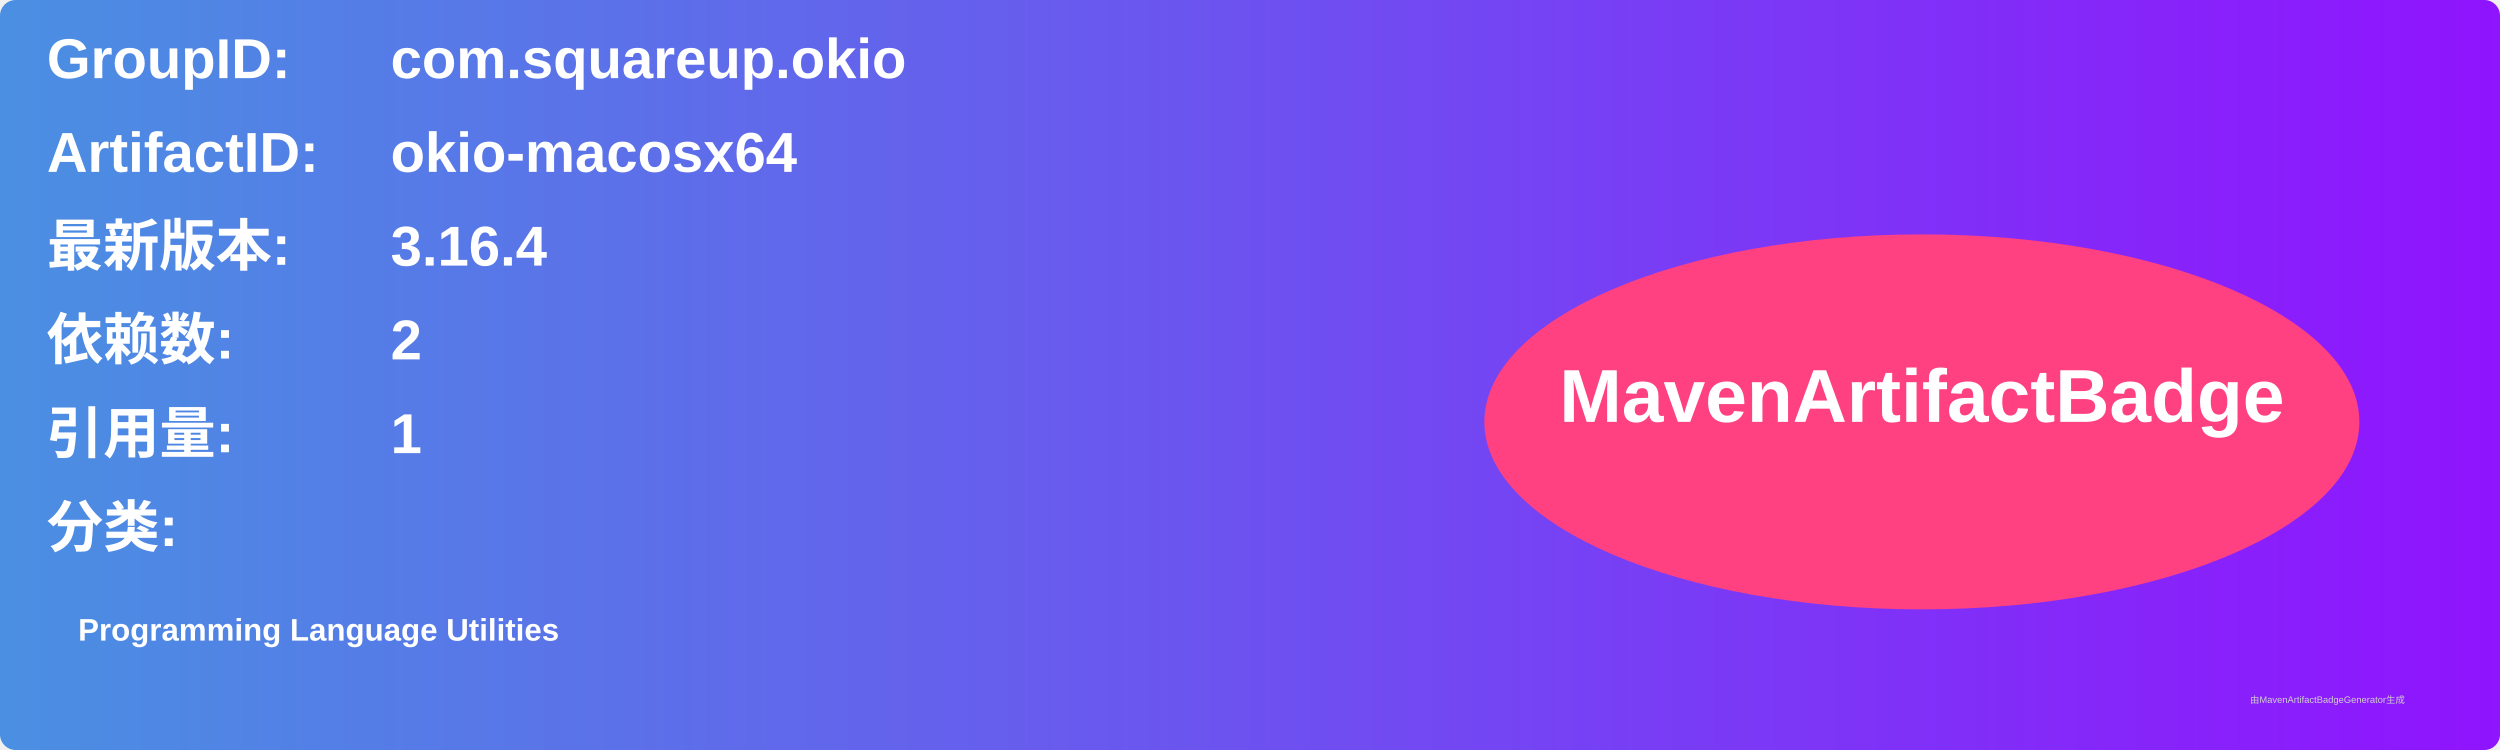
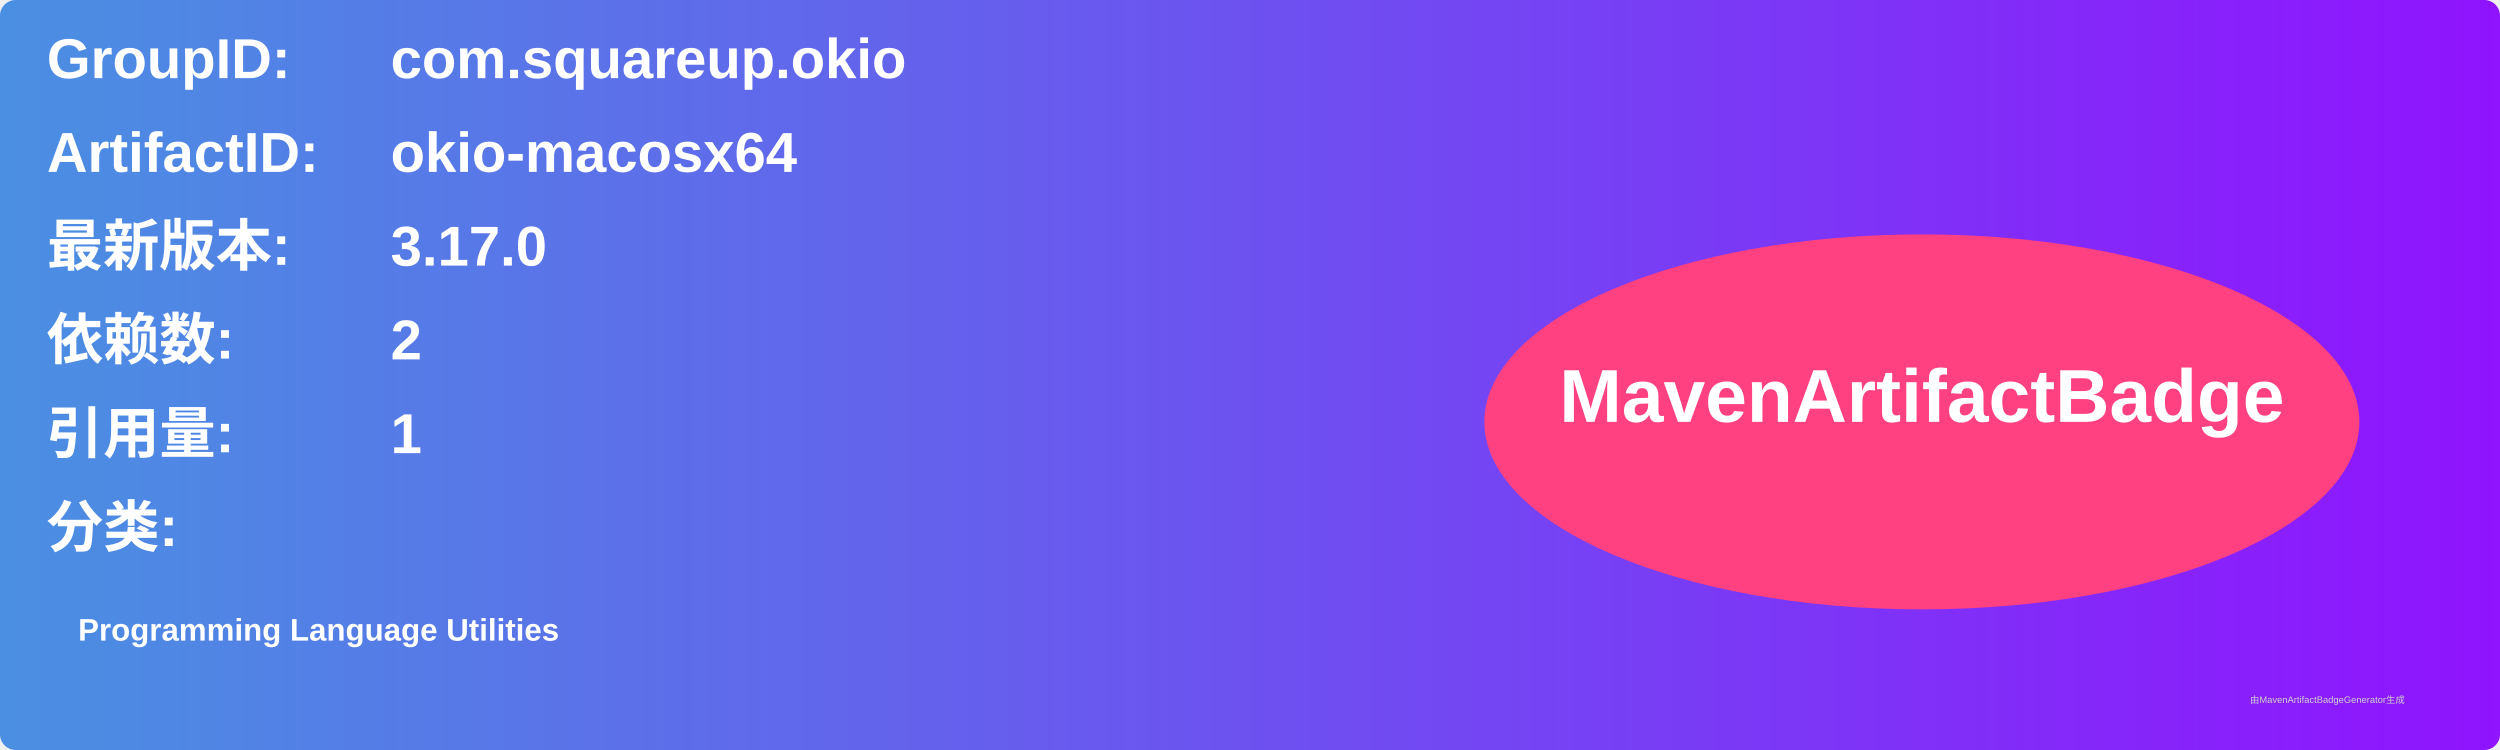
<svg xmlns="http://www.w3.org/2000/svg" width="800" height="240" viewBox="0 0 800 240">
  <linearGradient id="grad" x1="0%" y1="0%" x2="100%" y2="0%">
    <stop offset="0%" stop-color="#4a90e2" />
    <stop offset="100%" stop-color="#9013fe" />
  </linearGradient>
  <rect width="100%" height="100%" rx="5" ry="5" fill="url(#grad)" />
  <g transform="translate(15, 15)">
    <text x="0" y="10" font-family="Arial" font-size="18" fill="white" font-weight="bold" width="260">GroupID:</text>
    <text x="110" y="10" font-family="Arial" font-size="18" fill="white" font-weight="bold" width="460">com.squareup.okio</text>
    <text x="0" y="40" font-family="Arial" font-size="18" fill="white" font-weight="bold" width="260">ArtifactID:</text>
    <text x="110" y="40" font-family="Arial" font-size="18" fill="white" font-weight="bold" width="460">okio-macosx64</text>
    <text x="0" y="70" font-family="Arial" font-size="18" fill="white" font-weight="bold">最新版本:</text>
    <text x="110" y="70" font-family="Arial" font-size="18" fill="white" font-weight="bold">
-       <tspan font-weight="bold">3.16.4</tspan>
+       <tspan font-weight="bold">3.17.0</tspan>
    </text>
    <text x="0" y="100" font-family="Arial" font-size="18" fill="white" font-weight="bold">依赖数: </text>
    <text x="110" y="100" font-family="Arial" font-size="18" fill="white">
      <tspan font-weight="bold">2</tspan>
    </text>
    <text x="0" y="130" font-family="Arial" font-size="18" fill="white" font-weight="bold">引用量: </text>
    <text x="110" y="130" font-family="Arial" font-size="18" fill="white">
      <tspan font-weight="bold">1</tspan>
    </text>
    <text x="0" y="160" font-family="Arial" font-size="18" fill="white" font-weight="bold">分类:</text>
    <text x="10" y="190" font-family="Arial" font-size="10" fill="white">
      <tspan font-weight="bold">Programming Language Utilities</tspan>
    </text>
    <ellipse cx="600" cy="120" rx="140" ry="60" fill="#ff4081" />
    <text x="600" y="120" text-anchor="middle" font-family="Arial" font-size="24" fill="white" font-weight="bold">MavenArtifactBadge</text>
  </g>
  <text x="720" y="225" font-family="Arial" font-size="3" fill="#d0d0d0">由MavenArtifactBadgeGenerator生成</text>
</svg>
